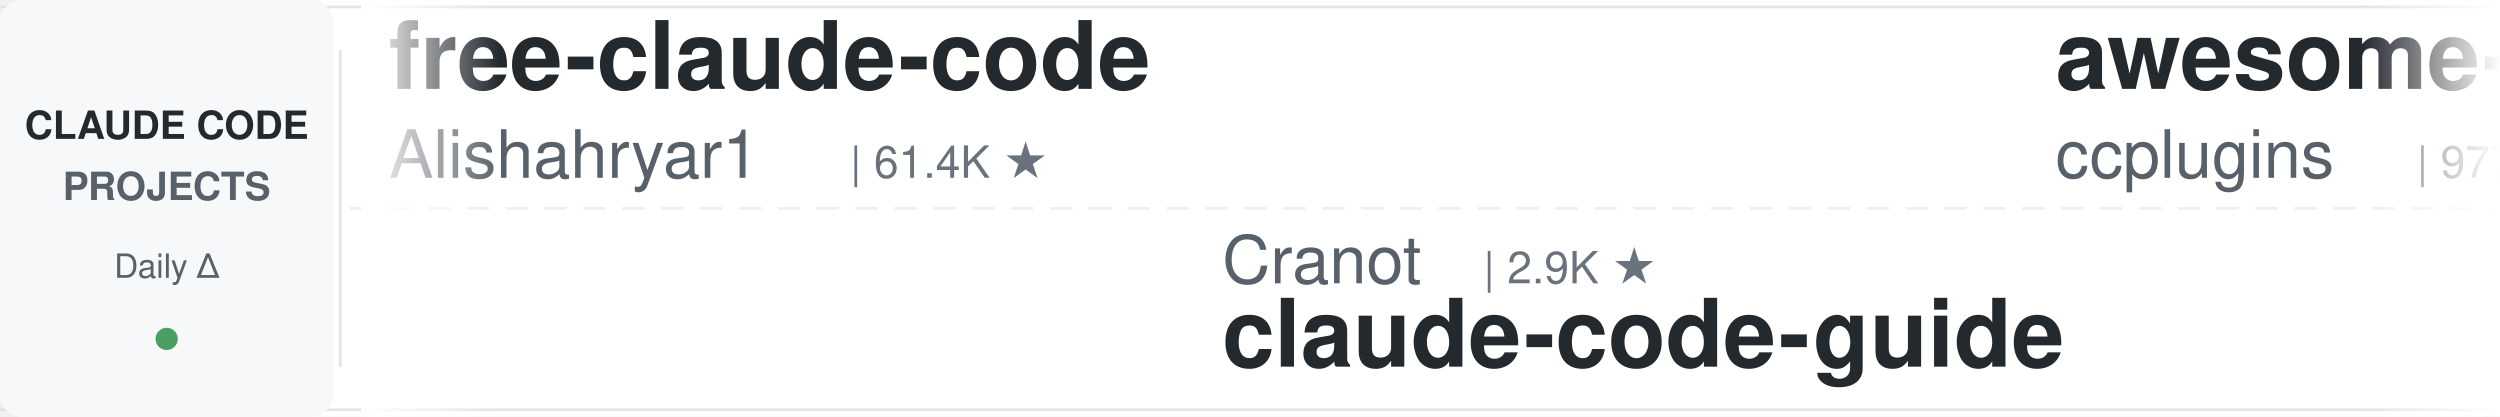
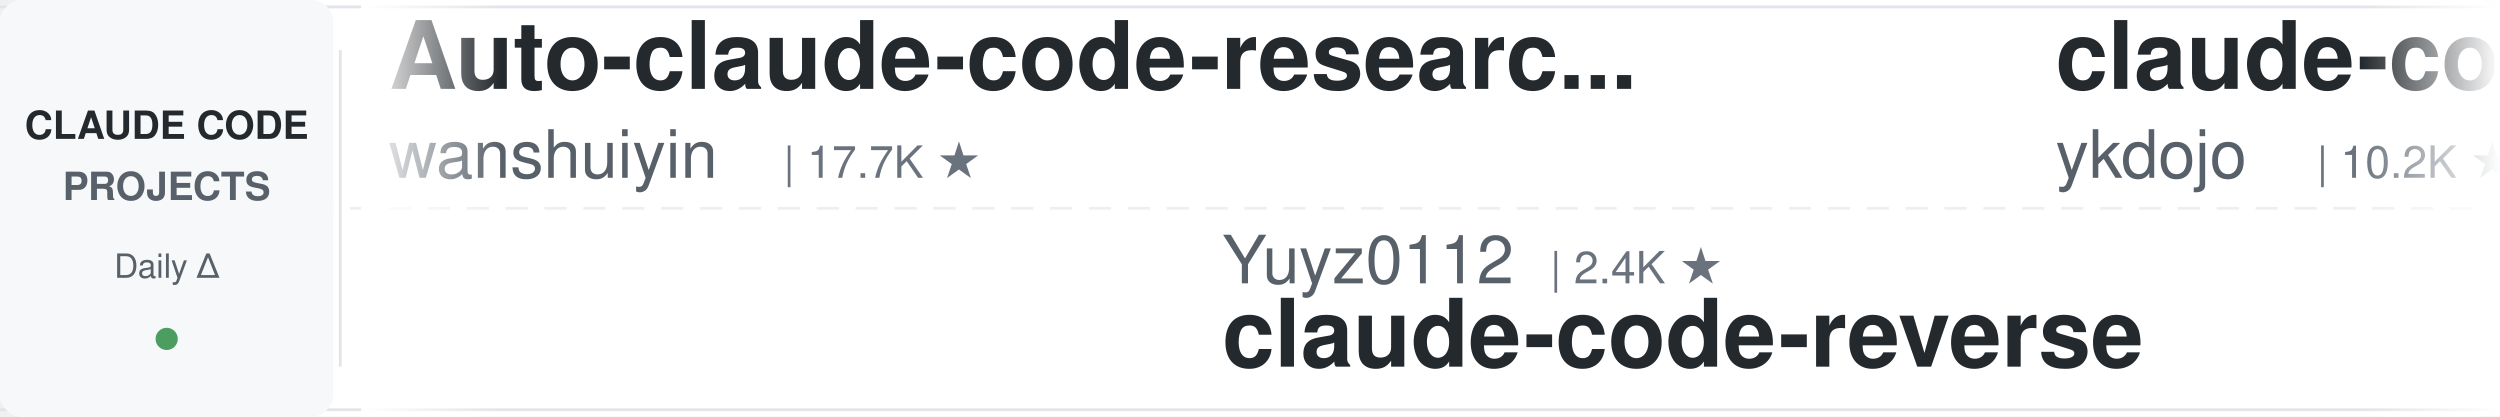
<svg xmlns="http://www.w3.org/2000/svg" width="900" height="150">
  <defs>
    <linearGradient id="leftFade" x1="0%" y1="0%" x2="100%" y2="0%">
      <stop offset="0%" style="stop-color:#ffffff;stop-opacity:1" />
      <stop offset="100%" style="stop-color:#ffffff;stop-opacity:0" />
    </linearGradient>
    <linearGradient id="rightFade" x1="0%" y1="0%" x2="100%" y2="0%">
      <stop offset="0%" style="stop-color:#ffffff;stop-opacity:0" />
      <stop offset="100%" style="stop-color:#ffffff;stop-opacity:1" />
    </linearGradient>
  </defs>
  <rect width="900" height="150" fill="#ffffff" rx="8" />
  <rect x="0" y="2" width="900" height="1" fill="#e1e4e8" />
  <rect x="0" y="147" width="900" height="1" fill="#e1e4e8" />
  <line x1="0" y1="75" x2="900" y2="75" stroke="#e1e4e8" stroke-width="1" stroke-dasharray="8 6" opacity="0.6" />
  <rect x="0" y="0" width="120" height="150" fill="#f6f8fa" rx="8" />
  <text x="60" y="50" font-family="-apple-system, BlinkMacSystemFont, 'Segoe UI', Helvetica, Arial, sans-serif" font-size="14" font-weight="600" fill="#24292e" text-anchor="middle">CLAUDE CODE</text>
  <text x="60" y="72" font-family="-apple-system, BlinkMacSystemFont, 'Segoe UI', Helvetica, Arial, sans-serif" font-size="14" font-weight="600" fill="#586069" text-anchor="middle">PROJECTS</text>
  <text x="60" y="100" font-family="-apple-system, BlinkMacSystemFont, 'Segoe UI', Helvetica, Arial, sans-serif" font-size="12" font-weight="500" fill="#586069" text-anchor="middle">Daily Δ</text>
  <circle cx="60" cy="122" r="4" fill="#22863a" opacity="0.8" />
  <rect x="122" y="18" width="1" height="114" fill="#e1e4e8" />
  <clipPath id="tickerClip">
    <rect x="130" y="0" width="770" height="150" />
  </clipPath>
  <g clip-path="url(#tickerClip)">
    <g id="tickerItems">
      <animateTransform attributeName="transform" attributeType="XML" type="translate" from="0 0" to="-3000 0" dur="54s" repeatCount="indefinite" />
      <g transform="translate(0, 0)">
-         <text x="140" y="32" font-family="-apple-system, BlinkMacSystemFont, 'Segoe UI', Helvetica, Arial, sans-serif" font-size="34" font-weight="600" fill="#24292e">free-claude-code</text>
-         <text x="140" y="64" font-family="-apple-system, BlinkMacSystemFont, 'Segoe UI', Helvetica, Arial, sans-serif" font-size="24" font-weight="400" fill="#586069">Alishahryar1</text>
-         <text x="306" y="64" font-family="-apple-system, BlinkMacSystemFont, 'Segoe UI', Helvetica, Arial, sans-serif" font-size="16" font-weight="500" fill="#6a737d">| 61.4K ★</text>
+         <text x="140" y="32" font-family="-apple-system, BlinkMacSystemFont, 'Segoe UI', Helvetica, Arial, sans-serif" font-size="34" font-weight="600" fill="#24292e">Auto-claude-code-researc...</text>
+         <text x="140" y="64" font-family="-apple-system, BlinkMacSystemFont, 'Segoe UI', Helvetica, Arial, sans-serif" font-size="24" font-weight="400" fill="#586069">wanshuiyin</text>
+         <text x="282" y="64" font-family="-apple-system, BlinkMacSystemFont, 'Segoe UI', Helvetica, Arial, sans-serif" font-size="16" font-weight="500" fill="#6a737d">| 17.7K ★</text>
      </g>
      <g transform="translate(300, 0)">
-         <text x="140" y="102" font-family="-apple-system, BlinkMacSystemFont, 'Segoe UI', Helvetica, Arial, sans-serif" font-size="24" font-weight="400" fill="#586069">Cranot</text>
-         <text x="234" y="102" font-family="-apple-system, BlinkMacSystemFont, 'Segoe UI', Helvetica, Arial, sans-serif" font-size="16" font-weight="500" fill="#6a737d">| 2.9K ★</text>
-         <text x="140" y="132" font-family="-apple-system, BlinkMacSystemFont, 'Segoe UI', Helvetica, Arial, sans-serif" font-size="34" font-weight="600" fill="#24292e">claude-code-guide</text>
+         <text x="140" y="102" font-family="-apple-system, BlinkMacSystemFont, 'Segoe UI', Helvetica, Arial, sans-serif" font-size="24" font-weight="400" fill="#586069">Yuyz0112</text>
+         <text x="258" y="102" font-family="-apple-system, BlinkMacSystemFont, 'Segoe UI', Helvetica, Arial, sans-serif" font-size="16" font-weight="500" fill="#6a737d">| 2.4K ★</text>
+         <text x="140" y="132" font-family="-apple-system, BlinkMacSystemFont, 'Segoe UI', Helvetica, Arial, sans-serif" font-size="34" font-weight="600" fill="#24292e">claude-code-reverse</text>
      </g>
      <g transform="translate(600, 0)">
-         <text x="140" y="32" font-family="-apple-system, BlinkMacSystemFont, 'Segoe UI', Helvetica, Arial, sans-serif" font-size="34" font-weight="600" fill="#24292e">awesome-claude-code-plug...</text>
-         <text x="140" y="64" font-family="-apple-system, BlinkMacSystemFont, 'Segoe UI', Helvetica, Arial, sans-serif" font-size="24" font-weight="400" fill="#586069">ccplugins</text>
-         <text x="270" y="64" font-family="-apple-system, BlinkMacSystemFont, 'Segoe UI', Helvetica, Arial, sans-serif" font-size="16" font-weight="500" fill="#6a737d">| 977 ★</text>
+         <text x="140" y="32" font-family="-apple-system, BlinkMacSystemFont, 'Segoe UI', Helvetica, Arial, sans-serif" font-size="34" font-weight="600" fill="#24292e">claude-code-tips</text>
+         <text x="140" y="64" font-family="-apple-system, BlinkMacSystemFont, 'Segoe UI', Helvetica, Arial, sans-serif" font-size="24" font-weight="400" fill="#586069">ykdojo</text>
+         <text x="234" y="64" font-family="-apple-system, BlinkMacSystemFont, 'Segoe UI', Helvetica, Arial, sans-serif" font-size="16" font-weight="500" fill="#6a737d">| 10.2K ★</text>
      </g>
      <g transform="translate(900, 0)">
-         <text x="140" y="102" font-family="-apple-system, BlinkMacSystemFont, 'Segoe UI', Helvetica, Arial, sans-serif" font-size="24" font-weight="400" fill="#586069">ChrisWiles</text>
-         <text x="282" y="102" font-family="-apple-system, BlinkMacSystemFont, 'Segoe UI', Helvetica, Arial, sans-serif" font-size="16" font-weight="500" fill="#6a737d">| 6.1K ★</text>
-         <text x="140" y="132" font-family="-apple-system, BlinkMacSystemFont, 'Segoe UI', Helvetica, Arial, sans-serif" font-size="34" font-weight="600" fill="#24292e">claude-code-showcase</text>
+         <text x="140" y="102" font-family="-apple-system, BlinkMacSystemFont, 'Segoe UI', Helvetica, Arial, sans-serif" font-size="24" font-weight="400" fill="#586069">oboard</text>
+         <text x="234" y="102" font-family="-apple-system, BlinkMacSystemFont, 'Segoe UI', Helvetica, Arial, sans-serif" font-size="16" font-weight="500" fill="#6a737d">| 3.3K ★</text>
+         <text x="140" y="132" font-family="-apple-system, BlinkMacSystemFont, 'Segoe UI', Helvetica, Arial, sans-serif" font-size="34" font-weight="600" fill="#24292e">claude-code-rev</text>
      </g>
      <g transform="translate(1200, 0)">
-         <text x="140" y="32" font-family="-apple-system, BlinkMacSystemFont, 'Segoe UI', Helvetica, Arial, sans-serif" font-size="34" font-weight="600" fill="#24292e">Claude-Code-Usage-Monito...</text>
-         <text x="140" y="64" font-family="-apple-system, BlinkMacSystemFont, 'Segoe UI', Helvetica, Arial, sans-serif" font-size="24" font-weight="400" fill="#586069">Maciek-roboblog</text>
-         <text x="342" y="64" font-family="-apple-system, BlinkMacSystemFont, 'Segoe UI', Helvetica, Arial, sans-serif" font-size="16" font-weight="500" fill="#6a737d">| 8.7K ★</text>
+         <text x="140" y="32" font-family="-apple-system, BlinkMacSystemFont, 'Segoe UI', Helvetica, Arial, sans-serif" font-size="34" font-weight="600" fill="#24292e">Claude-Code-Source-Study</text>
+         <text x="140" y="64" font-family="-apple-system, BlinkMacSystemFont, 'Segoe UI', Helvetica, Arial, sans-serif" font-size="24" font-weight="400" fill="#586069">luyao618</text>
+         <text x="258" y="64" font-family="-apple-system, BlinkMacSystemFont, 'Segoe UI', Helvetica, Arial, sans-serif" font-size="16" font-weight="500" fill="#6a737d">| 1.7K ★</text>
      </g>
      <g transform="translate(1500, 0)">
        <text x="140" y="102" font-family="-apple-system, BlinkMacSystemFont, 'Segoe UI', Helvetica, Arial, sans-serif" font-size="24" font-weight="400" fill="#586069">SeemSeam</text>
        <text x="258" y="102" font-family="-apple-system, BlinkMacSystemFont, 'Segoe UI', Helvetica, Arial, sans-serif" font-size="16" font-weight="500" fill="#6a737d">| 3.6K ★</text>
        <text x="140" y="132" font-family="-apple-system, BlinkMacSystemFont, 'Segoe UI', Helvetica, Arial, sans-serif" font-size="34" font-weight="600" fill="#24292e">claude_codex_bridge</text>
      </g>
      <g transform="translate(1800, 0)">
-         <text x="140" y="32" font-family="-apple-system, BlinkMacSystemFont, 'Segoe UI', Helvetica, Arial, sans-serif" font-size="34" font-weight="600" fill="#24292e">claude-code-from-source</text>
-         <text x="140" y="64" font-family="-apple-system, BlinkMacSystemFont, 'Segoe UI', Helvetica, Arial, sans-serif" font-size="24" font-weight="400" fill="#586069">alejandrobalderas</text>
-         <text x="366" y="64" font-family="-apple-system, BlinkMacSystemFont, 'Segoe UI', Helvetica, Arial, sans-serif" font-size="16" font-weight="500" fill="#6a737d">| 3.0K ★</text>
-       </g>
-       <g transform="translate(2100, 0)">
-         <text x="140" y="102" font-family="-apple-system, BlinkMacSystemFont, 'Segoe UI', Helvetica, Arial, sans-serif" font-size="24" font-weight="400" fill="#586069">andrew-kramer-inno</text>
-         <text x="378" y="102" font-family="-apple-system, BlinkMacSystemFont, 'Segoe UI', Helvetica, Arial, sans-serif" font-size="16" font-weight="500" fill="#6a737d">| 593 ★</text>
-         <text x="140" y="132" font-family="-apple-system, BlinkMacSystemFont, 'Segoe UI', Helvetica, Arial, sans-serif" font-size="34" font-weight="600" fill="#24292e">claude-code-source-build</text>
-       </g>
-       <g transform="translate(2400, 0)">
-         <text x="140" y="32" font-family="-apple-system, BlinkMacSystemFont, 'Segoe UI', Helvetica, Arial, sans-serif" font-size="34" font-weight="600" fill="#24292e">arcads-claude-code</text>
-         <text x="140" y="64" font-family="-apple-system, BlinkMacSystemFont, 'Segoe UI', Helvetica, Arial, sans-serif" font-size="24" font-weight="400" fill="#586069">krusemediallc</text>
-         <text x="318" y="64" font-family="-apple-system, BlinkMacSystemFont, 'Segoe UI', Helvetica, Arial, sans-serif" font-size="16" font-weight="500" fill="#6a737d">| 1.6K ★</text>
-       </g>
-       <g transform="translate(2700, 0)">
-         <text x="140" y="102" font-family="-apple-system, BlinkMacSystemFont, 'Segoe UI', Helvetica, Arial, sans-serif" font-size="24" font-weight="400" fill="#586069">lintsinghua</text>
-         <text x="294" y="102" font-family="-apple-system, BlinkMacSystemFont, 'Segoe UI', Helvetica, Arial, sans-serif" font-size="16" font-weight="500" fill="#6a737d">| 4.3K ★</text>
-         <text x="140" y="132" font-family="-apple-system, BlinkMacSystemFont, 'Segoe UI', Helvetica, Arial, sans-serif" font-size="34" font-weight="600" fill="#24292e">claude-code-book</text>
-       </g>
-       <g transform="translate(3000, 0)">
-         <text x="140" y="32" font-family="-apple-system, BlinkMacSystemFont, 'Segoe UI', Helvetica, Arial, sans-serif" font-size="34" font-weight="600" fill="#24292e">free-claude-code</text>
-         <text x="140" y="64" font-family="-apple-system, BlinkMacSystemFont, 'Segoe UI', Helvetica, Arial, sans-serif" font-size="24" font-weight="400" fill="#586069">Alishahryar1</text>
-         <text x="306" y="64" font-family="-apple-system, BlinkMacSystemFont, 'Segoe UI', Helvetica, Arial, sans-serif" font-size="16" font-weight="500" fill="#6a737d">| 61.4K ★</text>
-       </g>
-       <g transform="translate(3300, 0)">
-         <text x="140" y="102" font-family="-apple-system, BlinkMacSystemFont, 'Segoe UI', Helvetica, Arial, sans-serif" font-size="24" font-weight="400" fill="#586069">Cranot</text>
-         <text x="234" y="102" font-family="-apple-system, BlinkMacSystemFont, 'Segoe UI', Helvetica, Arial, sans-serif" font-size="16" font-weight="500" fill="#6a737d">| 2.9K ★</text>
-         <text x="140" y="132" font-family="-apple-system, BlinkMacSystemFont, 'Segoe UI', Helvetica, Arial, sans-serif" font-size="34" font-weight="600" fill="#24292e">claude-code-guide</text>
-       </g>
-       <g transform="translate(3600, 0)">
        <text x="140" y="32" font-family="-apple-system, BlinkMacSystemFont, 'Segoe UI', Helvetica, Arial, sans-serif" font-size="34" font-weight="600" fill="#24292e">awesome-claude-code-plug...</text>
        <text x="140" y="64" font-family="-apple-system, BlinkMacSystemFont, 'Segoe UI', Helvetica, Arial, sans-serif" font-size="24" font-weight="400" fill="#586069">ccplugins</text>
        <text x="270" y="64" font-family="-apple-system, BlinkMacSystemFont, 'Segoe UI', Helvetica, Arial, sans-serif" font-size="16" font-weight="500" fill="#6a737d">| 977 ★</text>
      </g>
+       <g transform="translate(2100, 0)">
+         <text x="140" y="102" font-family="-apple-system, BlinkMacSystemFont, 'Segoe UI', Helvetica, Arial, sans-serif" font-size="24" font-weight="400" fill="#586069">repowise-dev</text>
+         <text x="306" y="102" font-family="-apple-system, BlinkMacSystemFont, 'Segoe UI', Helvetica, Arial, sans-serif" font-size="16" font-weight="500" fill="#6a737d">| 1.2K ★</text>
+         <text x="140" y="132" font-family="-apple-system, BlinkMacSystemFont, 'Segoe UI', Helvetica, Arial, sans-serif" font-size="34" font-weight="600" fill="#24292e">claude-code-prompts</text>
+       </g>
+       <g transform="translate(2400, 0)">
+         <text x="140" y="32" font-family="-apple-system, BlinkMacSystemFont, 'Segoe UI', Helvetica, Arial, sans-serif" font-size="34" font-weight="600" fill="#24292e">awesome-claude-code-suba...</text>
+         <text x="140" y="64" font-family="-apple-system, BlinkMacSystemFont, 'Segoe UI', Helvetica, Arial, sans-serif" font-size="24" font-weight="400" fill="#586069">VoltAgent</text>
+         <text x="270" y="64" font-family="-apple-system, BlinkMacSystemFont, 'Segoe UI', Helvetica, Arial, sans-serif" font-size="16" font-weight="500" fill="#6a737d">| 25.8K ★</text>
+       </g>
+       <g transform="translate(2700, 0)">
+         <text x="140" y="102" font-family="-apple-system, BlinkMacSystemFont, 'Segoe UI', Helvetica, Arial, sans-serif" font-size="24" font-weight="400" fill="#586069">FlorianBruniaux</text>
+         <text x="342" y="102" font-family="-apple-system, BlinkMacSystemFont, 'Segoe UI', Helvetica, Arial, sans-serif" font-size="16" font-weight="500" fill="#6a737d">| 6.2K ★</text>
+         <text x="140" y="132" font-family="-apple-system, BlinkMacSystemFont, 'Segoe UI', Helvetica, Arial, sans-serif" font-size="34" font-weight="600" fill="#24292e">claude-code-ultimate-gui...</text>
+       </g>
+       <g transform="translate(3000, 0)">
+         <text x="140" y="32" font-family="-apple-system, BlinkMacSystemFont, 'Segoe UI', Helvetica, Arial, sans-serif" font-size="34" font-weight="600" fill="#24292e">Auto-claude-code-researc...</text>
+         <text x="140" y="64" font-family="-apple-system, BlinkMacSystemFont, 'Segoe UI', Helvetica, Arial, sans-serif" font-size="24" font-weight="400" fill="#586069">wanshuiyin</text>
+         <text x="282" y="64" font-family="-apple-system, BlinkMacSystemFont, 'Segoe UI', Helvetica, Arial, sans-serif" font-size="16" font-weight="500" fill="#6a737d">| 17.7K ★</text>
+       </g>
+       <g transform="translate(3300, 0)">
+         <text x="140" y="102" font-family="-apple-system, BlinkMacSystemFont, 'Segoe UI', Helvetica, Arial, sans-serif" font-size="24" font-weight="400" fill="#586069">Yuyz0112</text>
+         <text x="258" y="102" font-family="-apple-system, BlinkMacSystemFont, 'Segoe UI', Helvetica, Arial, sans-serif" font-size="16" font-weight="500" fill="#6a737d">| 2.4K ★</text>
+         <text x="140" y="132" font-family="-apple-system, BlinkMacSystemFont, 'Segoe UI', Helvetica, Arial, sans-serif" font-size="34" font-weight="600" fill="#24292e">claude-code-reverse</text>
+       </g>
+       <g transform="translate(3600, 0)">
+         <text x="140" y="32" font-family="-apple-system, BlinkMacSystemFont, 'Segoe UI', Helvetica, Arial, sans-serif" font-size="34" font-weight="600" fill="#24292e">claude-code-tips</text>
+         <text x="140" y="64" font-family="-apple-system, BlinkMacSystemFont, 'Segoe UI', Helvetica, Arial, sans-serif" font-size="24" font-weight="400" fill="#586069">ykdojo</text>
+         <text x="234" y="64" font-family="-apple-system, BlinkMacSystemFont, 'Segoe UI', Helvetica, Arial, sans-serif" font-size="16" font-weight="500" fill="#6a737d">| 10.2K ★</text>
+       </g>
      <g transform="translate(3900, 0)">
-         <text x="140" y="102" font-family="-apple-system, BlinkMacSystemFont, 'Segoe UI', Helvetica, Arial, sans-serif" font-size="24" font-weight="400" fill="#586069">ChrisWiles</text>
-         <text x="282" y="102" font-family="-apple-system, BlinkMacSystemFont, 'Segoe UI', Helvetica, Arial, sans-serif" font-size="16" font-weight="500" fill="#6a737d">| 6.1K ★</text>
-         <text x="140" y="132" font-family="-apple-system, BlinkMacSystemFont, 'Segoe UI', Helvetica, Arial, sans-serif" font-size="34" font-weight="600" fill="#24292e">claude-code-showcase</text>
+         <text x="140" y="102" font-family="-apple-system, BlinkMacSystemFont, 'Segoe UI', Helvetica, Arial, sans-serif" font-size="24" font-weight="400" fill="#586069">oboard</text>
+         <text x="234" y="102" font-family="-apple-system, BlinkMacSystemFont, 'Segoe UI', Helvetica, Arial, sans-serif" font-size="16" font-weight="500" fill="#6a737d">| 3.3K ★</text>
+         <text x="140" y="132" font-family="-apple-system, BlinkMacSystemFont, 'Segoe UI', Helvetica, Arial, sans-serif" font-size="34" font-weight="600" fill="#24292e">claude-code-rev</text>
      </g>
    </g>
  </g>
  <rect x="130" y="0" width="50" height="150" fill="url(#leftFade)" />
  <rect x="850" y="0" width="50" height="150" fill="url(#rightFade)" />
</svg>
